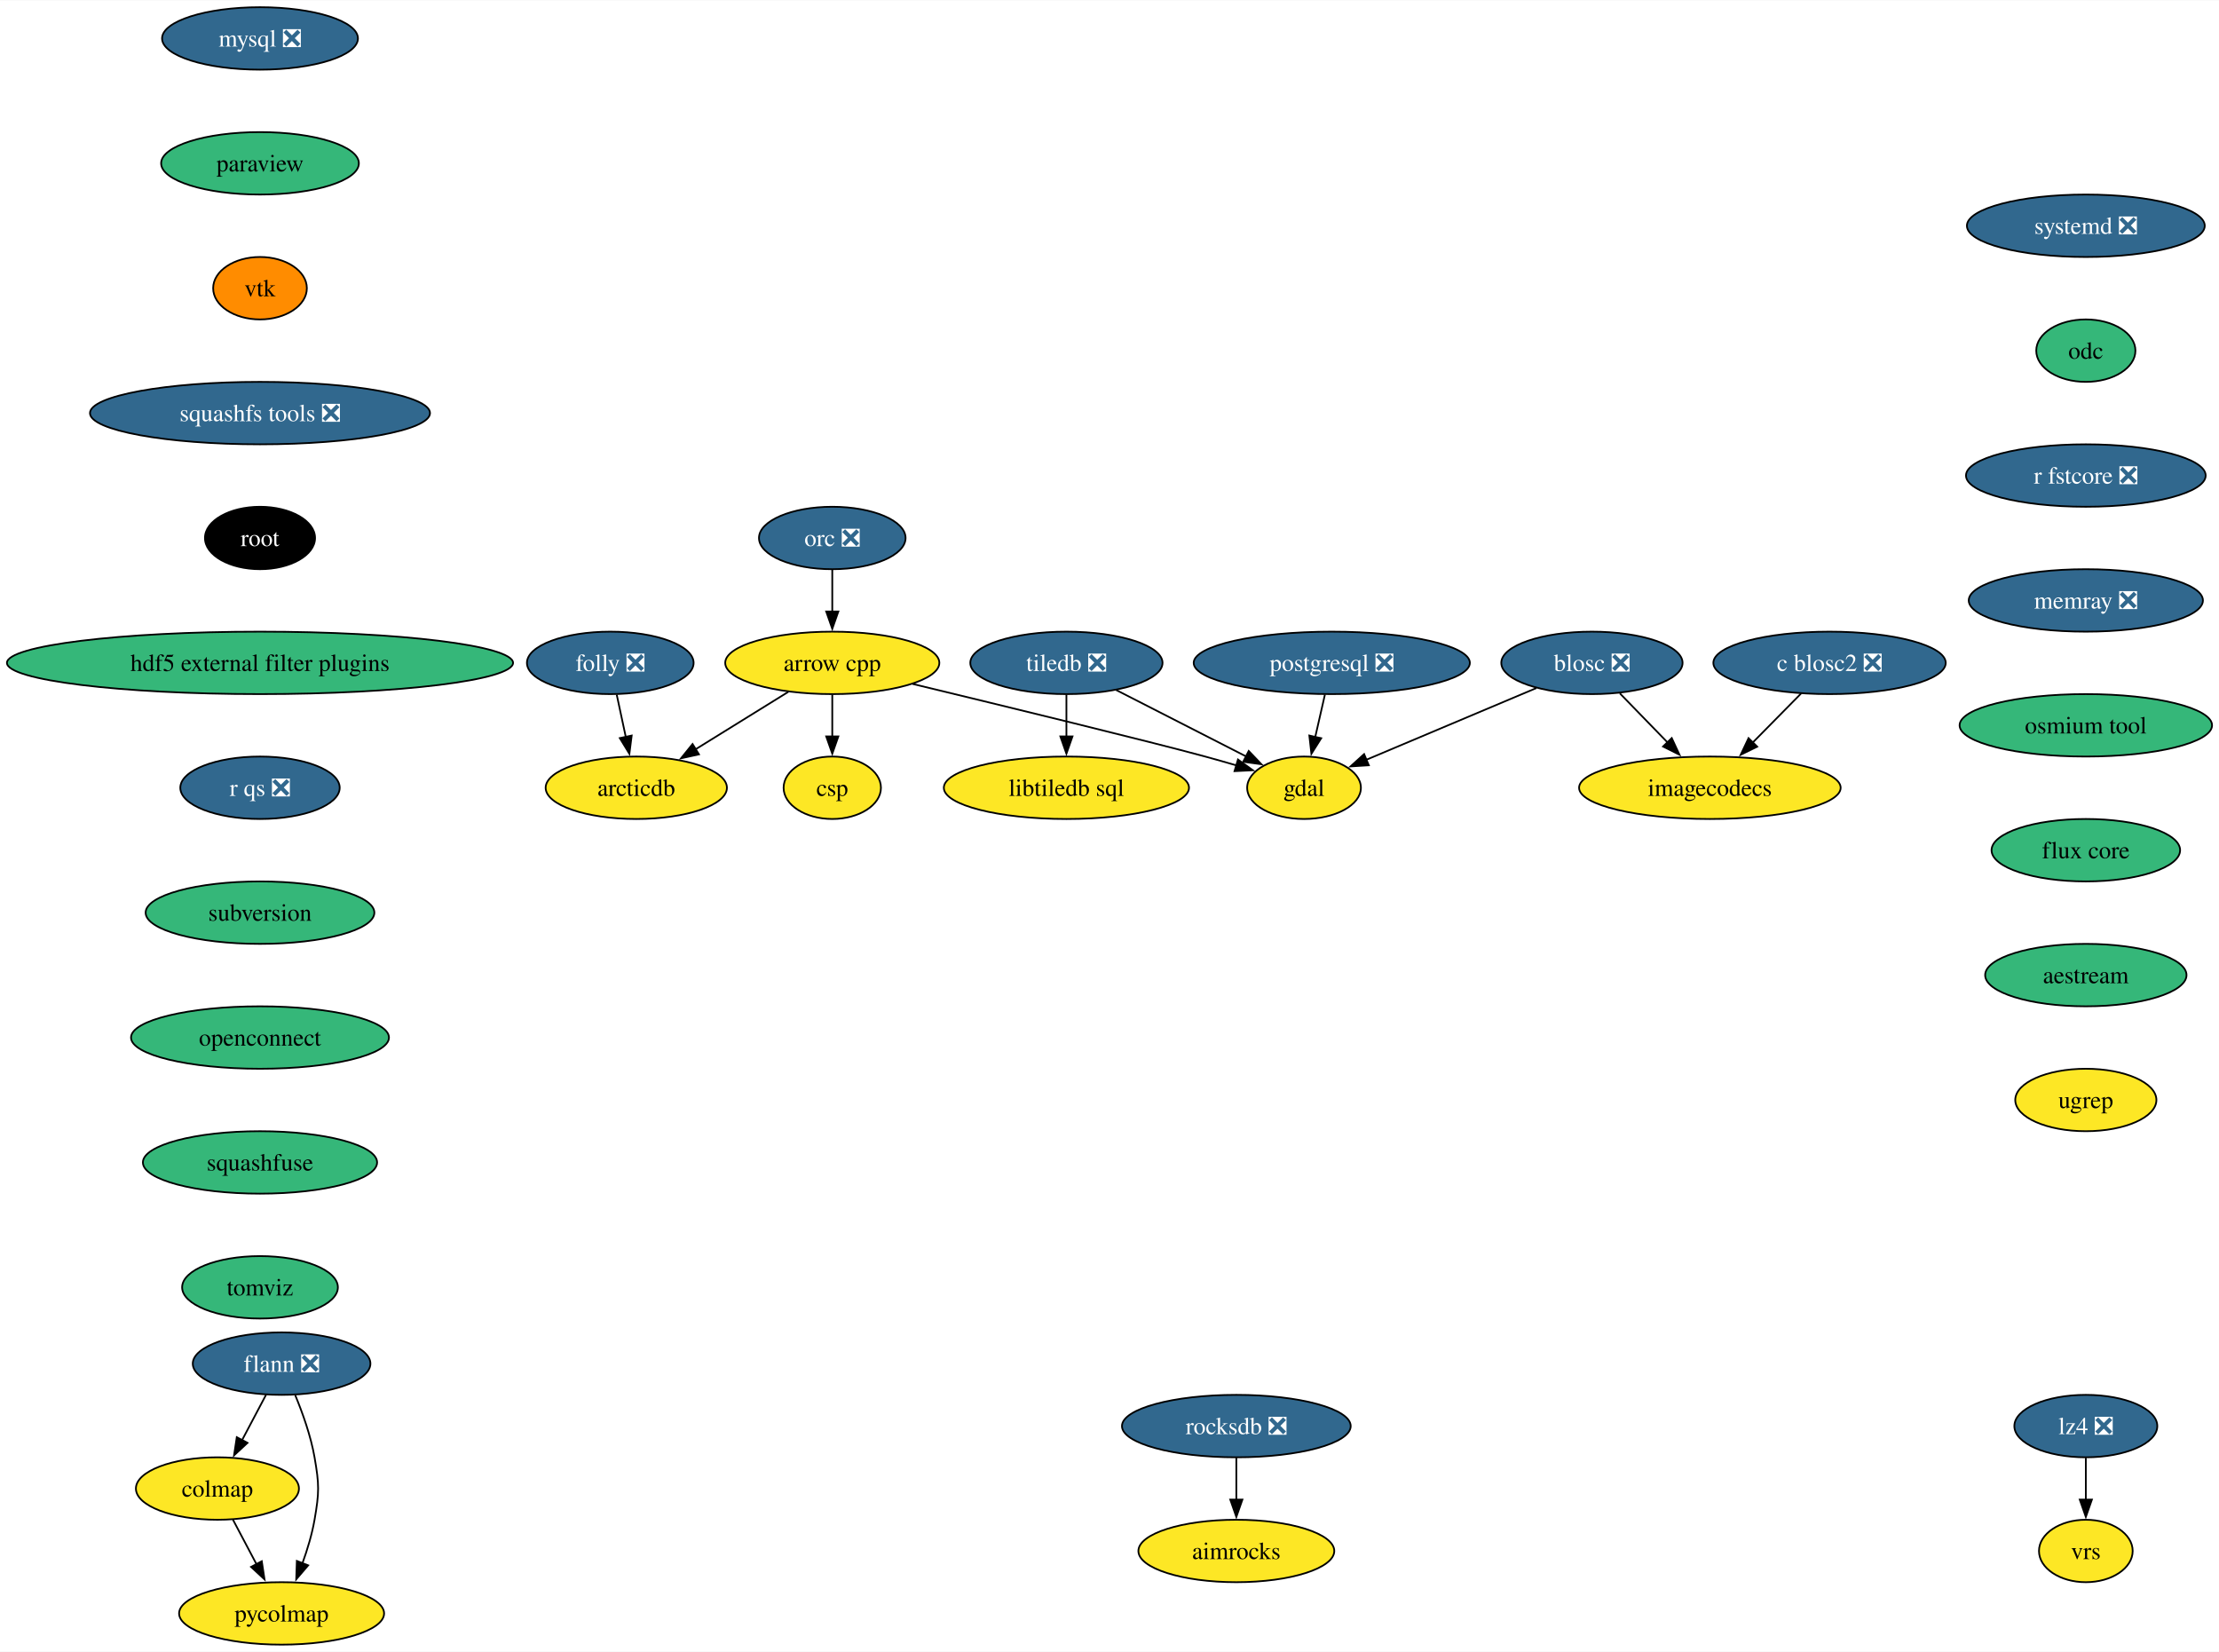
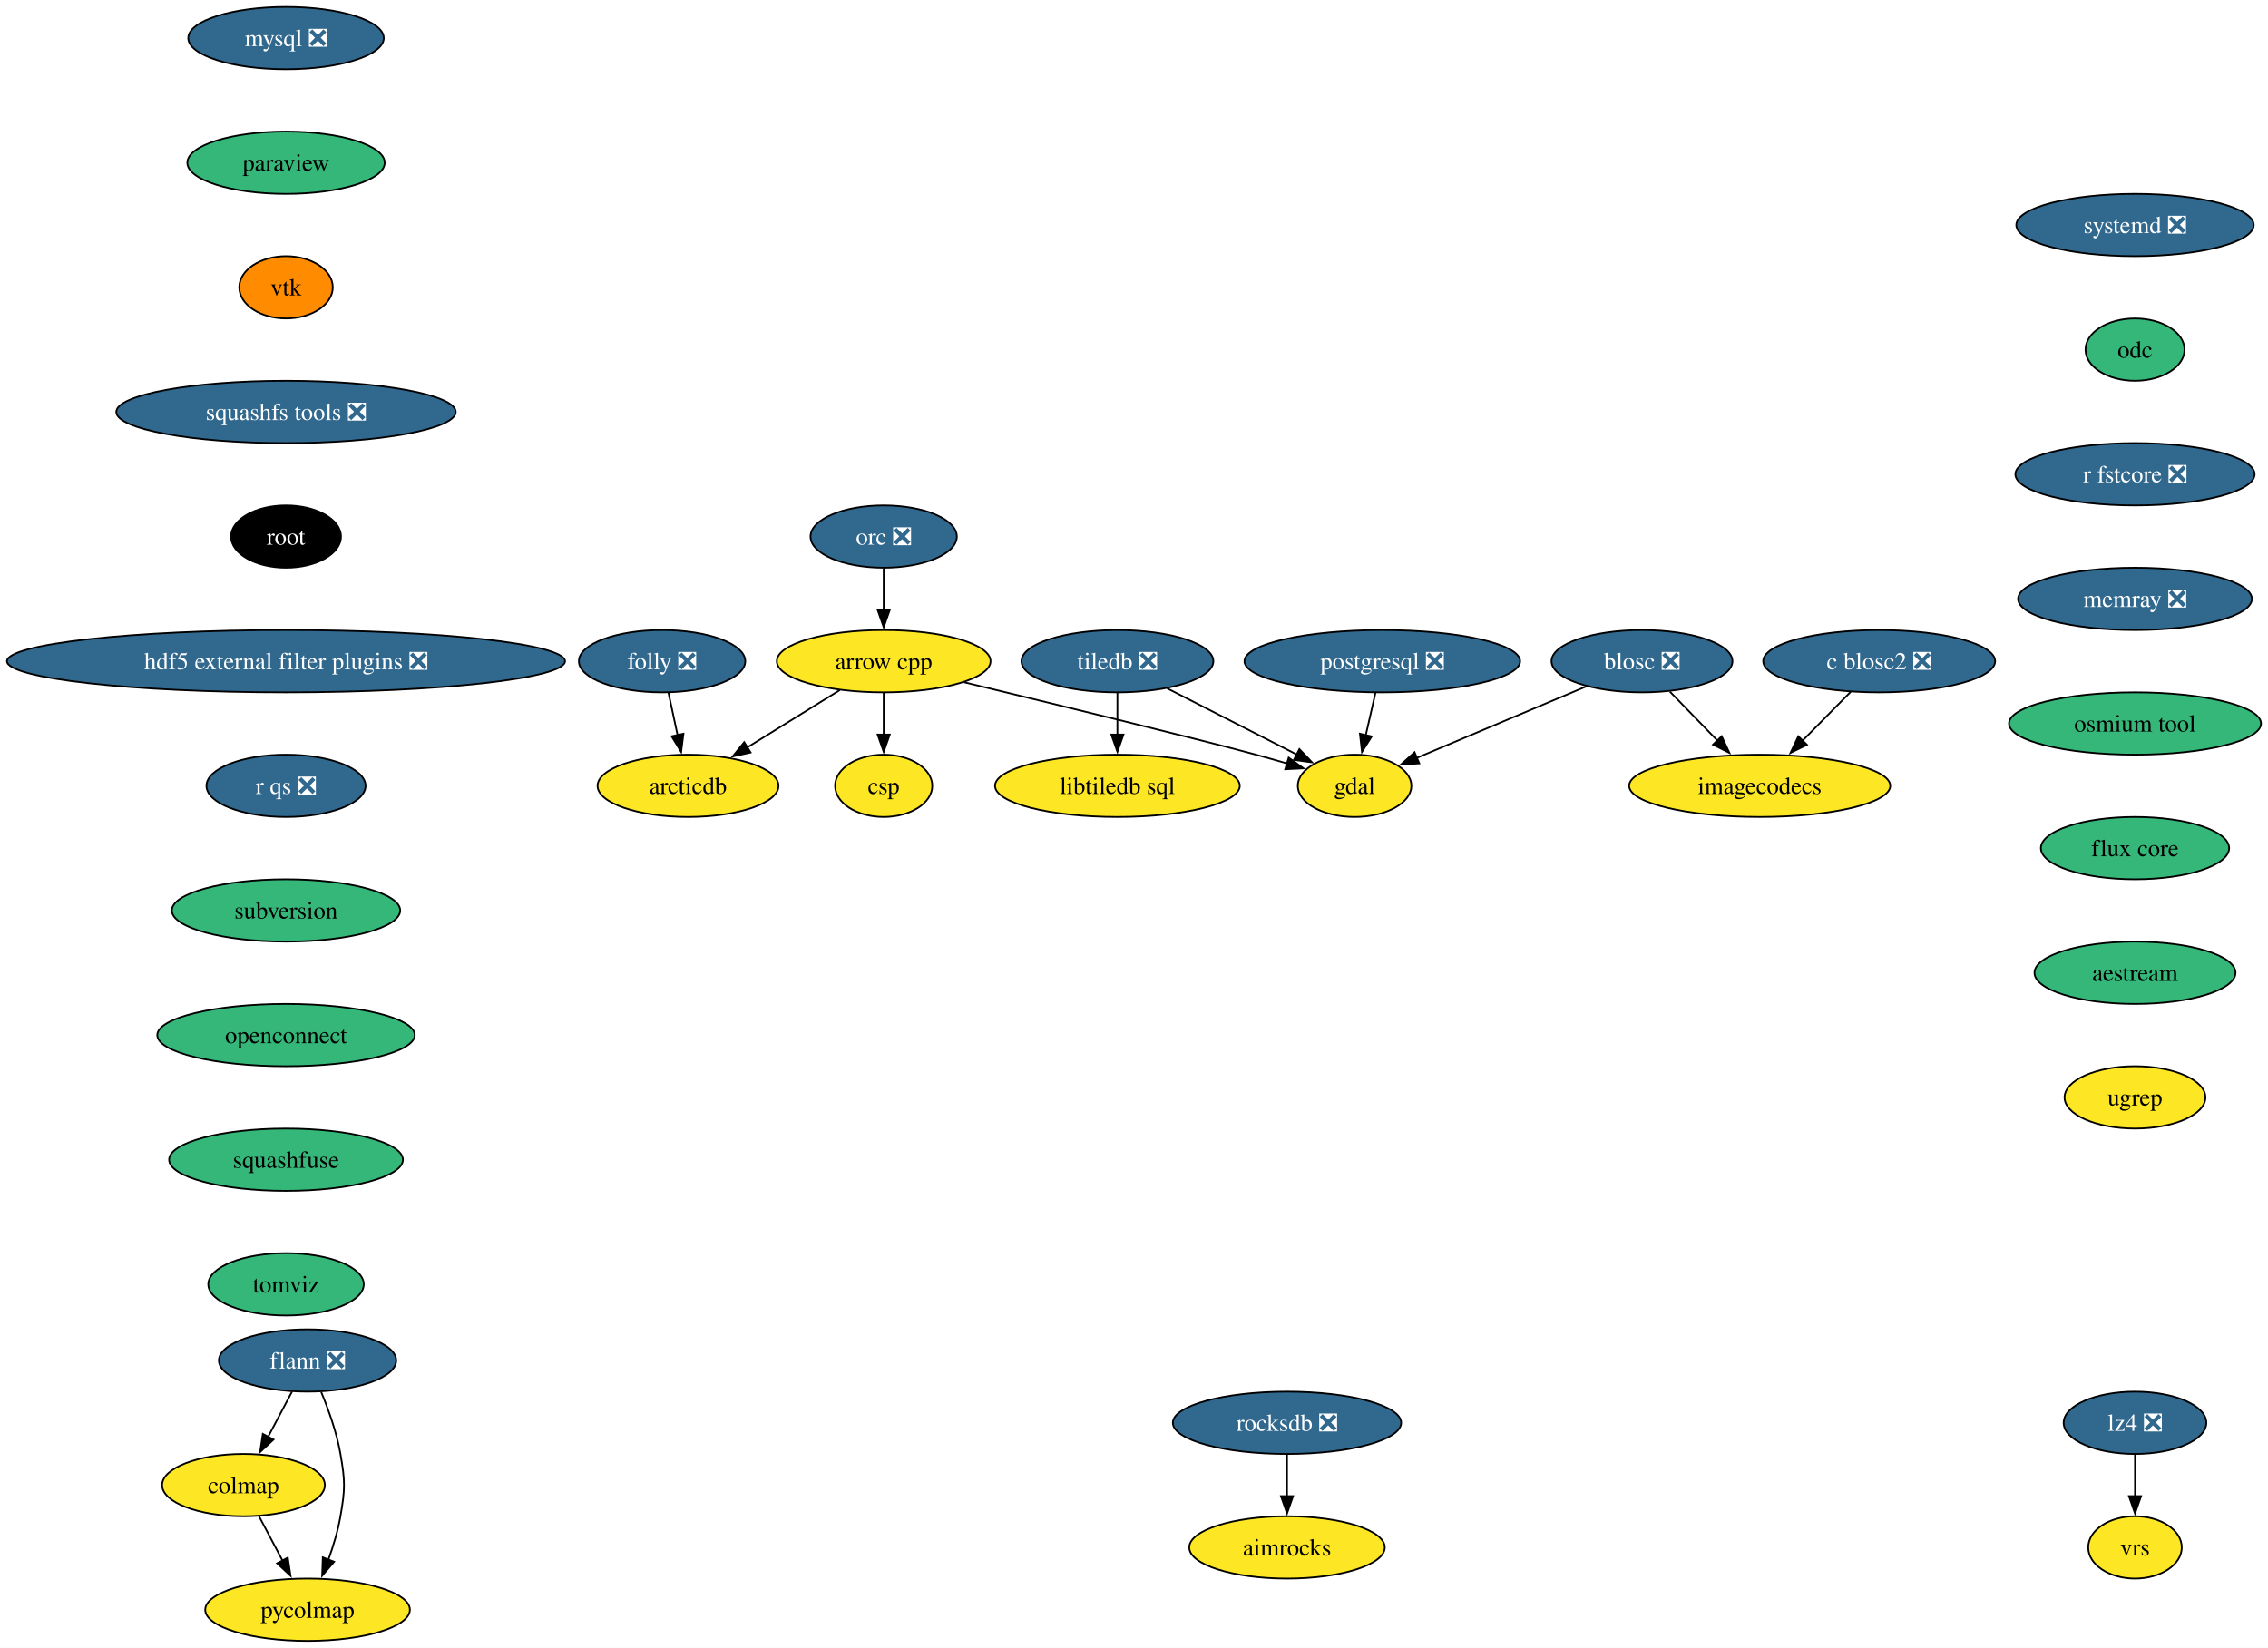
- <svg xmlns="http://www.w3.org/2000/svg" xmlns:xlink="http://www.w3.org/1999/xlink" width="1279pt" height="952pt" viewBox="0.00 0.00 1279.42 952.00">
+ <svg xmlns="http://www.w3.org/2000/svg" xmlns:xlink="http://www.w3.org/1999/xlink" width="1310pt" height="952pt" viewBox="0.00 0.00 1309.93 952.00">
  <g id="graph0" class="graph" transform="scale(1 1) rotate(0) translate(4 948)">
-     <polygon fill="white" stroke="none" points="-4,4 -4,-948 1275.42,-948 1275.42,4 -4,4" />
+     <polygon fill="white" stroke="none" points="-4,4 -4,-948 1305.93,-948 1305.93,4 -4,4" />
    <g id="node1" class="node">
      <g id="a_node1">
        <a xlink:href="https://github.com/conda-forge/arrow-cpp-feedstock" xlink:title="arrow cpp">
-           <ellipse fill="#fde725" stroke="black" cx="475.87" cy="-566" rx="61.73" ry="18" />
-           <text text-anchor="middle" x="475.87" y="-561.33" font-family="Times,serif" font-size="14.00">arrow cpp</text>
+           <ellipse fill="#fde725" stroke="black" cx="506.38" cy="-566" rx="61.73" ry="18" />
+           <text text-anchor="middle" x="506.38" y="-561.33" font-family="Times,serif" font-size="14.00">arrow cpp</text>
        </a>
      </g>
    </g>
    <g id="node2" class="node">
      <g id="a_node2">
        <a xlink:href="https://github.com/conda-forge/gdal-feedstock" xlink:title="gdal">
-           <ellipse fill="#fde725" stroke="black" cx="747.87" cy="-494" rx="32.79" ry="18" />
-           <text text-anchor="middle" x="747.87" y="-489.32" font-family="Times,serif" font-size="14.00">gdal</text>
+           <ellipse fill="#fde725" stroke="black" cx="778.38" cy="-494" rx="32.79" ry="18" />
+           <text text-anchor="middle" x="778.38" y="-489.32" font-family="Times,serif" font-size="14.00">gdal</text>
        </a>
      </g>
    </g>
    <g id="edge1" class="edge">
-       <path fill="none" stroke="black" d="M522.15,-553.87C575.37,-541.02 659.43,-520.56 690.87,-512 696.78,-510.39 703.02,-508.61 709.12,-506.83" />
-       <polygon fill="black" stroke="black" points="709.78,-510.28 718.37,-504.09 707.79,-503.57 709.78,-510.28" />
+       <path fill="none" stroke="black" d="M552.67,-553.87C605.88,-541.02 689.95,-520.56 721.38,-512 727.3,-510.39 733.54,-508.61 739.63,-506.83" />
+       <polygon fill="black" stroke="black" points="740.29,-510.28 748.89,-504.09 738.3,-503.57 740.29,-510.28" />
    </g>
    <g id="node3" class="node">
      <g id="a_node3">
        <a xlink:href="https://github.com/conda-forge/arcticdb-feedstock" xlink:title="arcticdb">
-           <ellipse fill="#fde725" stroke="black" cx="362.87" cy="-494" rx="52.26" ry="18" />
-           <text text-anchor="middle" x="362.87" y="-489.32" font-family="Times,serif" font-size="14.00">arcticdb</text>
+           <ellipse fill="#fde725" stroke="black" cx="393.38" cy="-494" rx="52.26" ry="18" />
+           <text text-anchor="middle" x="393.38" y="-489.32" font-family="Times,serif" font-size="14.00">arcticdb</text>
        </a>
      </g>
    </g>
    <g id="edge2" class="edge">
-       <path fill="none" stroke="black" d="M450.51,-549.29C434.73,-539.52 414.25,-526.83 397.05,-516.18" />
-       <polygon fill="black" stroke="black" points="399,-513.26 388.65,-510.97 395.31,-519.21 399,-513.26" />
+       <path fill="none" stroke="black" d="M481.02,-549.29C465.25,-539.52 444.76,-526.83 427.57,-516.18" />
+       <polygon fill="black" stroke="black" points="429.51,-513.26 419.17,-510.97 425.83,-519.21 429.51,-513.26" />
    </g>
    <g id="node4" class="node">
      <g id="a_node4">
        <a xlink:href="https://github.com/conda-forge/csp-feedstock" xlink:title="csp">
-           <ellipse fill="#fde725" stroke="black" cx="475.87" cy="-494" rx="28.06" ry="18" />
-           <text text-anchor="middle" x="475.87" y="-489.32" font-family="Times,serif" font-size="14.00">csp</text>
+           <ellipse fill="#fde725" stroke="black" cx="506.38" cy="-494" rx="28.06" ry="18" />
+           <text text-anchor="middle" x="506.38" y="-489.32" font-family="Times,serif" font-size="14.00">csp</text>
        </a>
      </g>
    </g>
    <g id="edge3" class="edge">
-       <path fill="none" stroke="black" d="M475.87,-547.7C475.87,-540.41 475.87,-531.73 475.87,-523.54" />
-       <polygon fill="black" stroke="black" points="479.37,-523.62 475.87,-513.62 472.37,-523.62 479.37,-523.62" />
+       <path fill="none" stroke="black" d="M506.38,-547.7C506.38,-540.41 506.38,-531.73 506.38,-523.54" />
+       <polygon fill="black" stroke="black" points="509.88,-523.62 506.38,-513.62 502.88,-523.62 509.88,-523.62" />
    </g>
    <g id="node5" class="node">
      <g id="a_node5">
        <a xlink:href="https://github.com/conda-forge/blosc-feedstock/pull/65" xlink:title="blosc ❎">
-           <ellipse fill="#31688e" stroke="black" cx="913.87" cy="-566" rx="52.26" ry="18" />
-           <text text-anchor="middle" x="913.87" y="-561.33" font-family="Times,serif" font-size="14.00" fill="white">blosc ❎</text>
+           <ellipse fill="#31688e" stroke="black" cx="944.38" cy="-566" rx="52.26" ry="18" />
+           <text text-anchor="middle" x="944.38" y="-561.33" font-family="Times,serif" font-size="14.00" fill="white">blosc ❎</text>
        </a>
      </g>
    </g>
    <g id="edge4" class="edge">
-       <path fill="none" stroke="black" d="M881.86,-551.5C853.79,-539.67 813.02,-522.47 783.83,-510.16" />
-       <polygon fill="black" stroke="black" points="785.23,-506.96 774.66,-506.3 782.51,-513.41 785.23,-506.96" />
+       <path fill="none" stroke="black" d="M912.38,-551.5C884.31,-539.67 843.53,-522.47 814.34,-510.16" />
+       <polygon fill="black" stroke="black" points="815.74,-506.96 805.17,-506.3 813.02,-513.41 815.74,-506.96" />
    </g>
    <g id="node6" class="node">
      <g id="a_node6">
        <a xlink:href="https://github.com/conda-forge/imagecodecs-feedstock" xlink:title="imagecodecs">
-           <ellipse fill="#fde725" stroke="black" cx="981.87" cy="-494" rx="75.41" ry="18" />
-           <text text-anchor="middle" x="981.87" y="-489.32" font-family="Times,serif" font-size="14.00">imagecodecs</text>
+           <ellipse fill="#fde725" stroke="black" cx="1012.38" cy="-494" rx="75.41" ry="18" />
+           <text text-anchor="middle" x="1012.38" y="-489.32" font-family="Times,serif" font-size="14.00">imagecodecs</text>
        </a>
      </g>
    </g>
    <g id="edge5" class="edge">
-       <path fill="none" stroke="black" d="M929.98,-548.41C938.16,-539.99 948.27,-529.58 957.39,-520.2" />
-       <polygon fill="black" stroke="black" points="959.89,-522.65 964.34,-513.04 954.86,-517.78 959.89,-522.65" />
+       <path fill="none" stroke="black" d="M960.5,-548.41C968.68,-539.99 978.79,-529.58 987.9,-520.2" />
+       <polygon fill="black" stroke="black" points="990.4,-522.65 994.86,-513.04 985.38,-517.78 990.4,-522.65" />
    </g>
    <g id="node7" class="node">
      <g id="a_node7">
        <a xlink:href="https://github.com/conda-forge/flann-feedstock/pull/47" xlink:title="flann ❎">
-           <ellipse fill="#31688e" stroke="black" cx="158.36" cy="-162" rx="51.21" ry="18" />
-           <text text-anchor="middle" x="158.36" y="-157.32" font-family="Times,serif" font-size="14.00" fill="white">flann ❎</text>
+           <ellipse fill="#31688e" stroke="black" cx="173.61" cy="-162" rx="51.21" ry="18" />
+           <text text-anchor="middle" x="173.61" y="-157.32" font-family="Times,serif" font-size="14.00" fill="white">flann ❎</text>
        </a>
      </g>
    </g>
    <g id="node8" class="node">
      <g id="a_node8">
        <a xlink:href="https://github.com/conda-forge/colmap-feedstock" xlink:title="colmap">
-           <ellipse fill="#fde725" stroke="black" cx="121.36" cy="-90" rx="47" ry="18" />
-           <text text-anchor="middle" x="121.36" y="-85.33" font-family="Times,serif" font-size="14.00">colmap</text>
+           <ellipse fill="#fde725" stroke="black" cx="136.61" cy="-90" rx="47" ry="18" />
+           <text text-anchor="middle" x="136.61" y="-85.33" font-family="Times,serif" font-size="14.00">colmap</text>
        </a>
      </g>
    </g>
    <g id="edge6" class="edge">
-       <path fill="none" stroke="black" d="M149.4,-144.05C145.22,-136.14 140.14,-126.54 135.46,-117.69" />
-       <polygon fill="black" stroke="black" points="138.71,-116.33 130.94,-109.13 132.52,-119.6 138.71,-116.33" />
+       <path fill="none" stroke="black" d="M164.66,-144.05C160.48,-136.14 155.4,-126.54 150.72,-117.69" />
+       <polygon fill="black" stroke="black" points="153.96,-116.33 146.2,-109.13 147.77,-119.6 153.96,-116.33" />
    </g>
    <g id="node9" class="node">
      <g id="a_node9">
        <a xlink:href="https://github.com/conda-forge/pycolmap-feedstock" xlink:title="pycolmap">
-           <ellipse fill="#fde725" stroke="black" cx="158.36" cy="-18" rx="59.1" ry="18" />
-           <text text-anchor="middle" x="158.36" y="-13.32" font-family="Times,serif" font-size="14.00">pycolmap</text>
+           <ellipse fill="#fde725" stroke="black" cx="173.61" cy="-18" rx="59.1" ry="18" />
+           <text text-anchor="middle" x="173.61" y="-13.32" font-family="Times,serif" font-size="14.00">pycolmap</text>
        </a>
      </g>
    </g>
    <g id="edge7" class="edge">
-       <path fill="none" stroke="black" d="M166.25,-143.75C170.46,-133.58 175.21,-120.33 177.36,-108 180.1,-92.24 180.1,-87.76 177.36,-72 175.9,-63.62 173.24,-54.82 170.36,-46.84" />
-       <polygon fill="black" stroke="black" points="173.68,-45.72 166.8,-37.67 167.15,-48.25 173.68,-45.72" />
+       <path fill="none" stroke="black" d="M181.51,-143.75C185.72,-133.58 190.47,-120.33 192.61,-108 195.35,-92.24 195.35,-87.76 192.61,-72 191.16,-63.62 188.5,-54.82 185.62,-46.84" />
+       <polygon fill="black" stroke="black" points="188.94,-45.72 182.05,-37.67 182.41,-48.25 188.94,-45.72" />
    </g>
    <g id="edge8" class="edge">
-       <path fill="none" stroke="black" d="M130.31,-72.05C134.39,-64.35 139.31,-55.03 143.89,-46.36" />
-       <polygon fill="black" stroke="black" points="146.94,-48.09 148.52,-37.61 140.75,-44.82 146.94,-48.09" />
+       <path fill="none" stroke="black" d="M145.57,-72.05C149.65,-64.35 154.57,-55.03 159.15,-46.36" />
+       <polygon fill="black" stroke="black" points="162.2,-48.09 163.78,-37.61 156.01,-44.82 162.2,-48.09" />
    </g>
    <g id="node10" class="node">
      <g id="a_node10">
        <a xlink:href="https://github.com/conda-forge/mysql-feedstock/pull/105" xlink:title="mysql ❎">
-           <ellipse fill="#31688e" stroke="black" cx="145.91" cy="-926" rx="56.47" ry="18" />
-           <text text-anchor="middle" x="145.91" y="-921.33" font-family="Times,serif" font-size="14.00" fill="white">mysql ❎</text>
+           <ellipse fill="#31688e" stroke="black" cx="161.17" cy="-926" rx="56.47" ry="18" />
+           <text text-anchor="middle" x="161.17" y="-921.33" font-family="Times,serif" font-size="14.00" fill="white">mysql ❎</text>
        </a>
      </g>
    </g>
    <g id="node11" class="node">
      <g id="a_node11">
        <a xlink:href="https://github.com/conda-forge/paraview-feedstock" xlink:title="paraview">
-           <ellipse fill="#35b779" stroke="black" cx="145.91" cy="-854" rx="57" ry="18" />
-           <text text-anchor="middle" x="145.91" y="-849.33" font-family="Times,serif" font-size="14.00">paraview</text>
+           <ellipse fill="#35b779" stroke="black" cx="161.17" cy="-854" rx="57" ry="18" />
+           <text text-anchor="middle" x="161.17" y="-849.33" font-family="Times,serif" font-size="14.00">paraview</text>
        </a>
      </g>
    </g>
    <g id="node12" class="node">
      <g id="a_node12">
        <a xlink:href="https://github.com/conda-forge/vtk-feedstock" xlink:title="vtk">
-           <ellipse fill="#ff8c00" stroke="black" cx="145.91" cy="-782" rx="27.01" ry="18" />
-           <text text-anchor="middle" x="145.91" y="-777.33" font-family="Times,serif" font-size="14.00">vtk</text>
+           <ellipse fill="#ff8c00" stroke="black" cx="161.17" cy="-782" rx="27.01" ry="18" />
+           <text text-anchor="middle" x="161.17" y="-777.33" font-family="Times,serif" font-size="14.00">vtk</text>
        </a>
      </g>
    </g>
    <g id="node16" class="node">
      <g id="a_node16">
        <a xlink:href="https://github.com/conda-forge/squashfs-tools-feedstock/pull/22" xlink:title="squashfs tools ❎">
-           <ellipse fill="#31688e" stroke="black" cx="145.91" cy="-710" rx="98.03" ry="18" />
-           <text text-anchor="middle" x="145.91" y="-705.33" font-family="Times,serif" font-size="14.00" fill="white">squashfs tools ❎</text>
+           <ellipse fill="#31688e" stroke="black" cx="161.17" cy="-710" rx="98.03" ry="18" />
+           <text text-anchor="middle" x="161.17" y="-705.33" font-family="Times,serif" font-size="14.00" fill="white">squashfs tools ❎</text>
        </a>
      </g>
    </g>
    <g id="node13" class="node">
      <g id="a_node13">
        <a xlink:href="https://github.com/conda-forge/postgresql-feedstock/pull/230" xlink:title="postgresql ❎">
-           <ellipse fill="#31688e" stroke="black" cx="763.87" cy="-566" rx="79.62" ry="18" />
-           <text text-anchor="middle" x="763.87" y="-561.33" font-family="Times,serif" font-size="14.00" fill="white">postgresql ❎</text>
+           <ellipse fill="#31688e" stroke="black" cx="794.38" cy="-566" rx="79.62" ry="18" />
+           <text text-anchor="middle" x="794.38" y="-561.33" font-family="Times,serif" font-size="14.00" fill="white">postgresql ❎</text>
        </a>
      </g>
    </g>
    <g id="edge11" class="edge">
-       <path fill="none" stroke="black" d="M759.91,-547.7C758.23,-540.32 756.22,-531.52 754.33,-523.25" />
-       <polygon fill="black" stroke="black" points="757.76,-522.55 752.12,-513.58 750.93,-524.11 757.76,-522.55" />
+       <path fill="none" stroke="black" d="M790.43,-547.7C788.74,-540.32 786.73,-531.52 784.84,-523.25" />
+       <polygon fill="black" stroke="black" points="788.27,-522.55 782.63,-513.58 781.45,-524.11 788.27,-522.55" />
    </g>
    <g id="node14" class="node">
      <g id="a_node14">
        <a xlink:href="https://github.com/conda-forge/tiledb-feedstock/pull/388" xlink:title="tiledb ❎">
-           <ellipse fill="#31688e" stroke="black" cx="610.87" cy="-566" rx="55.42" ry="18" />
-           <text text-anchor="middle" x="610.87" y="-561.33" font-family="Times,serif" font-size="14.00" fill="white">tiledb ❎</text>
+           <ellipse fill="#31688e" stroke="black" cx="641.38" cy="-566" rx="55.42" ry="18" />
+           <text text-anchor="middle" x="641.38" y="-561.33" font-family="Times,serif" font-size="14.00" fill="white">tiledb ❎</text>
        </a>
      </g>
    </g>
    <g id="edge12" class="edge">
-       <path fill="none" stroke="black" d="M639.59,-550.33C661.5,-539.13 691.72,-523.69 714.66,-511.97" />
-       <polygon fill="black" stroke="black" points="715.98,-515.22 723.29,-507.56 712.79,-508.99 715.98,-515.22" />
+       <path fill="none" stroke="black" d="M670.1,-550.33C692.01,-539.13 722.23,-523.69 745.18,-511.97" />
+       <polygon fill="black" stroke="black" points="746.49,-515.22 753.81,-507.56 743.31,-508.99 746.49,-515.22" />
    </g>
    <g id="node15" class="node">
      <g id="a_node15">
        <a xlink:href="https://github.com/conda-forge/libtiledb-sql-feedstock" xlink:title="libtiledb sql">
-           <ellipse fill="#fde725" stroke="black" cx="610.87" cy="-494" rx="70.68" ry="18" />
-           <text text-anchor="middle" x="610.87" y="-489.32" font-family="Times,serif" font-size="14.00">libtiledb sql</text>
+           <ellipse fill="#fde725" stroke="black" cx="641.38" cy="-494" rx="70.68" ry="18" />
+           <text text-anchor="middle" x="641.38" y="-489.32" font-family="Times,serif" font-size="14.00">libtiledb sql</text>
        </a>
      </g>
    </g>
    <g id="edge13" class="edge">
-       <path fill="none" stroke="black" d="M610.87,-547.7C610.87,-540.41 610.87,-531.73 610.87,-523.54" />
-       <polygon fill="black" stroke="black" points="614.37,-523.62 610.87,-513.62 607.37,-523.62 614.37,-523.62" />
+       <path fill="none" stroke="black" d="M641.38,-547.7C641.38,-540.41 641.38,-531.73 641.38,-523.54" />
+       <polygon fill="black" stroke="black" points="644.88,-523.62 641.38,-513.62 637.88,-523.62 644.88,-523.62" />
    </g>
    <g id="node19" class="node">
      <g id="a_node19">
        <a xlink:href="https://github.com/conda-forge/root-feedstock" xlink:title="root">
-           <ellipse fill="#000000" stroke="black" cx="145.91" cy="-638" rx="31.74" ry="18" />
-           <text text-anchor="middle" x="145.91" y="-633.33" font-family="Times,serif" font-size="14.00" fill="white">root</text>
+           <ellipse fill="#000000" stroke="black" cx="161.17" cy="-638" rx="31.74" ry="18" />
+           <text text-anchor="middle" x="161.17" y="-633.33" font-family="Times,serif" font-size="14.00" fill="white">root</text>
        </a>
      </g>
    </g>
    <g id="node17" class="node">
      <g id="a_node17">
        <a xlink:href="https://github.com/conda-forge/lz4-feedstock/pull/54" xlink:title="lz4 ❎">
-           <ellipse fill="#31688e" stroke="black" cx="1198.64" cy="-126" rx="41.21" ry="18" />
-           <text text-anchor="middle" x="1198.64" y="-121.33" font-family="Times,serif" font-size="14.00" fill="white">lz4 ❎</text>
+           <ellipse fill="#31688e" stroke="black" cx="1229.15" cy="-126" rx="41.21" ry="18" />
+           <text text-anchor="middle" x="1229.15" y="-121.33" font-family="Times,serif" font-size="14.00" fill="white">lz4 ❎</text>
        </a>
      </g>
    </g>
    <g id="node18" class="node">
      <g id="a_node18">
        <a xlink:href="https://github.com/conda-forge/vrs-feedstock" xlink:title="vrs">
-           <ellipse fill="#fde725" stroke="black" cx="1198.64" cy="-54" rx="27.01" ry="18" />
-           <text text-anchor="middle" x="1198.64" y="-49.33" font-family="Times,serif" font-size="14.00">vrs</text>
+           <ellipse fill="#fde725" stroke="black" cx="1229.15" cy="-54" rx="27.01" ry="18" />
+           <text text-anchor="middle" x="1229.15" y="-49.33" font-family="Times,serif" font-size="14.00">vrs</text>
        </a>
      </g>
    </g>
    <g id="edge15" class="edge">
-       <path fill="none" stroke="black" d="M1198.64,-107.7C1198.64,-100.41 1198.64,-91.73 1198.64,-83.54" />
-       <polygon fill="black" stroke="black" points="1202.14,-83.62 1198.64,-73.62 1195.14,-83.62 1202.14,-83.62" />
+       <path fill="none" stroke="black" d="M1229.15,-107.7C1229.15,-100.41 1229.15,-91.73 1229.15,-83.54" />
+       <polygon fill="black" stroke="black" points="1232.65,-83.62 1229.15,-73.62 1225.65,-83.62 1232.65,-83.62" />
    </g>
    <g id="node20" class="node">
      <g id="a_node20">
-         <a xlink:href="https://github.com/conda-forge/hdf5-external-filter-plugins-feedstock" xlink:title="hdf5 external filter plugins">
-           <ellipse fill="#35b779" stroke="black" cx="145.91" cy="-566" rx="145.91" ry="18" />
-           <text text-anchor="middle" x="145.91" y="-561.33" font-family="Times,serif" font-size="14.00">hdf5 external filter plugins</text>
+         <a xlink:href="https://github.com/conda-forge/hdf5-external-filter-plugins-feedstock/pull/25" xlink:title="hdf5 external filter plugins ❎">
+           <ellipse fill="#31688e" stroke="black" cx="161.17" cy="-566" rx="161.17" ry="18" />
+           <text text-anchor="middle" x="161.17" y="-561.33" font-family="Times,serif" font-size="14.00" fill="white">hdf5 external filter plugins ❎</text>
        </a>
      </g>
    </g>
    <g id="node22" class="node">
      <g id="a_node22">
        <a xlink:href="https://github.com/conda-forge/r-qs-feedstock/pull/29" xlink:title="r qs ❎">
-           <ellipse fill="#31688e" stroke="black" cx="145.91" cy="-494" rx="45.95" ry="18" />
-           <text text-anchor="middle" x="145.91" y="-489.32" font-family="Times,serif" font-size="14.00" fill="white">r qs ❎</text>
+           <ellipse fill="#31688e" stroke="black" cx="161.17" cy="-494" rx="45.95" ry="18" />
+           <text text-anchor="middle" x="161.17" y="-489.32" font-family="Times,serif" font-size="14.00" fill="white">r qs ❎</text>
        </a>
      </g>
    </g>
    <g id="node21" class="node">
      <g id="a_node21">
        <a xlink:href="https://github.com/conda-forge/orc-feedstock/pull/81" xlink:title="orc ❎">
-           <ellipse fill="#31688e" stroke="black" cx="475.87" cy="-638" rx="42.26" ry="18" />
-           <text text-anchor="middle" x="475.87" y="-633.33" font-family="Times,serif" font-size="14.00" fill="white">orc ❎</text>
+           <ellipse fill="#31688e" stroke="black" cx="506.38" cy="-638" rx="42.26" ry="18" />
+           <text text-anchor="middle" x="506.38" y="-633.33" font-family="Times,serif" font-size="14.00" fill="white">orc ❎</text>
        </a>
      </g>
    </g>
    <g id="edge18" class="edge">
-       <path fill="none" stroke="black" d="M475.87,-619.7C475.87,-612.41 475.87,-603.73 475.87,-595.54" />
-       <polygon fill="black" stroke="black" points="479.37,-595.62 475.87,-585.62 472.37,-595.62 479.37,-595.62" />
+       <path fill="none" stroke="black" d="M506.38,-619.7C506.38,-612.41 506.38,-603.73 506.38,-595.54" />
+       <polygon fill="black" stroke="black" points="509.88,-595.62 506.38,-585.62 502.88,-595.62 509.88,-595.62" />
    </g>
    <g id="node23" class="node">
      <g id="a_node23">
        <a xlink:href="https://github.com/conda-forge/subversion-feedstock" xlink:title="subversion">
-           <ellipse fill="#35b779" stroke="black" cx="145.91" cy="-422" rx="65.94" ry="18" />
-           <text text-anchor="middle" x="145.91" y="-417.32" font-family="Times,serif" font-size="14.00">subversion</text>
+           <ellipse fill="#35b779" stroke="black" cx="161.17" cy="-422" rx="65.94" ry="18" />
+           <text text-anchor="middle" x="161.17" y="-417.32" font-family="Times,serif" font-size="14.00">subversion</text>
        </a>
      </g>
    </g>
    <g id="node27" class="node">
      <g id="a_node27">
        <a xlink:href="https://github.com/conda-forge/openconnect-feedstock" xlink:title="openconnect">
-           <ellipse fill="#35b779" stroke="black" cx="145.91" cy="-350" rx="74.36" ry="18" />
-           <text text-anchor="middle" x="145.91" y="-345.32" font-family="Times,serif" font-size="14.00">openconnect</text>
+           <ellipse fill="#35b779" stroke="black" cx="161.17" cy="-350" rx="74.36" ry="18" />
+           <text text-anchor="middle" x="161.17" y="-345.32" font-family="Times,serif" font-size="14.00">openconnect</text>
        </a>
      </g>
    </g>
    <g id="node24" class="node">
      <g id="a_node24">
        <a xlink:href="https://github.com/conda-forge/rocksdb-feedstock/pull/93" xlink:title="rocksdb ❎">
-           <ellipse fill="#31688e" stroke="black" cx="708.84" cy="-126" rx="65.94" ry="18" />
-           <text text-anchor="middle" x="708.84" y="-121.33" font-family="Times,serif" font-size="14.00" fill="white">rocksdb ❎</text>
+           <ellipse fill="#31688e" stroke="black" cx="739.35" cy="-126" rx="65.94" ry="18" />
+           <text text-anchor="middle" x="739.35" y="-121.33" font-family="Times,serif" font-size="14.00" fill="white">rocksdb ❎</text>
        </a>
      </g>
    </g>
    <g id="node25" class="node">
      <g id="a_node25">
        <a xlink:href="https://github.com/conda-forge/aimrocks-feedstock" xlink:title="aimrocks">
-           <ellipse fill="#fde725" stroke="black" cx="708.84" cy="-54" rx="56.47" ry="18" />
-           <text text-anchor="middle" x="708.84" y="-49.33" font-family="Times,serif" font-size="14.00">aimrocks</text>
+           <ellipse fill="#fde725" stroke="black" cx="739.35" cy="-54" rx="56.47" ry="18" />
+           <text text-anchor="middle" x="739.35" y="-49.33" font-family="Times,serif" font-size="14.00">aimrocks</text>
        </a>
      </g>
    </g>
    <g id="edge21" class="edge">
-       <path fill="none" stroke="black" d="M708.84,-107.7C708.84,-100.41 708.84,-91.73 708.84,-83.54" />
-       <polygon fill="black" stroke="black" points="712.34,-83.62 708.84,-73.62 705.34,-83.62 712.34,-83.62" />
+       <path fill="none" stroke="black" d="M739.35,-107.7C739.35,-100.41 739.35,-91.73 739.35,-83.54" />
+       <polygon fill="black" stroke="black" points="742.85,-83.62 739.35,-73.62 735.85,-83.62 742.85,-83.62" />
    </g>
    <g id="node26" class="node">
      <g id="a_node26">
        <a xlink:href="https://github.com/conda-forge/c-blosc2-feedstock/pull/71" xlink:title="c blosc2 ❎">
-           <ellipse fill="#31688e" stroke="black" cx="1050.87" cy="-566" rx="66.99" ry="18" />
-           <text text-anchor="middle" x="1050.87" y="-561.33" font-family="Times,serif" font-size="14.00" fill="white">c blosc2 ❎</text>
+           <ellipse fill="#31688e" stroke="black" cx="1081.38" cy="-566" rx="66.99" ry="18" />
+           <text text-anchor="middle" x="1081.38" y="-561.33" font-family="Times,serif" font-size="14.00" fill="white">c blosc2 ❎</text>
        </a>
      </g>
    </g>
    <g id="edge22" class="edge">
-       <path fill="none" stroke="black" d="M1034.52,-548.41C1026.13,-539.91 1015.75,-529.37 1006.43,-519.91" />
-       <polygon fill="black" stroke="black" points="1009.16,-517.7 999.65,-513.03 1004.17,-522.61 1009.16,-517.7" />
+       <path fill="none" stroke="black" d="M1065.03,-548.41C1056.65,-539.91 1046.26,-529.37 1036.94,-519.91" />
+       <polygon fill="black" stroke="black" points="1039.67,-517.7 1030.16,-513.03 1034.69,-522.61 1039.67,-517.7" />
    </g>
    <g id="node28" class="node">
      <g id="a_node28">
        <a xlink:href="https://github.com/conda-forge/squashfuse-feedstock" xlink:title="squashfuse">
-           <ellipse fill="#35b779" stroke="black" cx="145.91" cy="-278" rx="67.52" ry="18" />
-           <text text-anchor="middle" x="145.91" y="-273.32" font-family="Times,serif" font-size="14.00">squashfuse</text>
+           <ellipse fill="#35b779" stroke="black" cx="161.17" cy="-278" rx="67.52" ry="18" />
+           <text text-anchor="middle" x="161.17" y="-273.32" font-family="Times,serif" font-size="14.00">squashfuse</text>
        </a>
      </g>
    </g>
    <g id="node29" class="node">
      <g id="a_node29">
        <a xlink:href="https://github.com/conda-forge/tomviz-feedstock" xlink:title="tomviz">
-           <ellipse fill="#35b779" stroke="black" cx="145.91" cy="-206" rx="44.9" ry="18" />
-           <text text-anchor="middle" x="145.91" y="-201.32" font-family="Times,serif" font-size="14.00">tomviz</text>
+           <ellipse fill="#35b779" stroke="black" cx="161.17" cy="-206" rx="44.9" ry="18" />
+           <text text-anchor="middle" x="161.17" y="-201.32" font-family="Times,serif" font-size="14.00">tomviz</text>
        </a>
      </g>
    </g>
    <g id="node30" class="node">
      <g id="a_node30">
        <a xlink:href="https://github.com/conda-forge/folly-feedstock/pull/239" xlink:title="folly ❎">
-           <ellipse fill="#31688e" stroke="black" cx="347.87" cy="-566" rx="48.05" ry="18" />
-           <text text-anchor="middle" x="347.87" y="-561.33" font-family="Times,serif" font-size="14.00" fill="white">folly ❎</text>
+           <ellipse fill="#31688e" stroke="black" cx="378.38" cy="-566" rx="48.05" ry="18" />
+           <text text-anchor="middle" x="378.38" y="-561.33" font-family="Times,serif" font-size="14.00" fill="white">folly ❎</text>
        </a>
      </g>
    </g>
    <g id="edge26" class="edge">
-       <path fill="none" stroke="black" d="M351.58,-547.7C353.16,-540.32 355.04,-531.52 356.82,-523.25" />
-       <polygon fill="black" stroke="black" points="360.21,-524.1 358.89,-513.58 353.37,-522.63 360.21,-524.1" />
+       <path fill="none" stroke="black" d="M382.09,-547.7C383.67,-540.32 385.56,-531.52 387.33,-523.25" />
+       <polygon fill="black" stroke="black" points="390.73,-524.1 389.4,-513.58 383.88,-522.63 390.73,-524.1" />
    </g>
    <g id="node31" class="node">
      <g id="a_node31">
        <a xlink:href="https://github.com/conda-forge/systemd-feedstock/pull/28" xlink:title="systemd ❎">
-           <ellipse fill="#31688e" stroke="black" cx="1198.64" cy="-818" rx="68.57" ry="18" />
-           <text text-anchor="middle" x="1198.64" y="-813.33" font-family="Times,serif" font-size="14.00" fill="white">systemd ❎</text>
+           <ellipse fill="#31688e" stroke="black" cx="1229.15" cy="-818" rx="68.57" ry="18" />
+           <text text-anchor="middle" x="1229.15" y="-813.33" font-family="Times,serif" font-size="14.00" fill="white">systemd ❎</text>
        </a>
      </g>
    </g>
    <g id="node32" class="node">
      <g id="a_node32">
        <a xlink:href="https://github.com/conda-forge/odc-feedstock" xlink:title="odc">
-           <ellipse fill="#35b779" stroke="black" cx="1198.64" cy="-746" rx="28.59" ry="18" />
-           <text text-anchor="middle" x="1198.64" y="-741.33" font-family="Times,serif" font-size="14.00">odc</text>
+           <ellipse fill="#35b779" stroke="black" cx="1229.15" cy="-746" rx="28.59" ry="18" />
+           <text text-anchor="middle" x="1229.15" y="-741.33" font-family="Times,serif" font-size="14.00">odc</text>
        </a>
      </g>
    </g>
    <g id="node33" class="node">
      <g id="a_node33">
        <a xlink:href="https://github.com/conda-forge/r-fstcore-feedstock/pull/11" xlink:title="r fstcore ❎">
-           <ellipse fill="#31688e" stroke="black" cx="1198.64" cy="-674" rx="69.1" ry="18" />
-           <text text-anchor="middle" x="1198.64" y="-669.33" font-family="Times,serif" font-size="14.00" fill="white">r fstcore ❎</text>
+           <ellipse fill="#31688e" stroke="black" cx="1229.15" cy="-674" rx="69.1" ry="18" />
+           <text text-anchor="middle" x="1229.15" y="-669.33" font-family="Times,serif" font-size="14.00" fill="white">r fstcore ❎</text>
        </a>
      </g>
    </g>
    <g id="node34" class="node">
      <g id="a_node34">
        <a xlink:href="https://github.com/conda-forge/memray-feedstock/pull/44" xlink:title="memray ❎">
-           <ellipse fill="#31688e" stroke="black" cx="1198.64" cy="-602" rx="67.52" ry="18" />
-           <text text-anchor="middle" x="1198.64" y="-597.33" font-family="Times,serif" font-size="14.00" fill="white">memray ❎</text>
+           <ellipse fill="#31688e" stroke="black" cx="1229.15" cy="-602" rx="67.52" ry="18" />
+           <text text-anchor="middle" x="1229.15" y="-597.33" font-family="Times,serif" font-size="14.00" fill="white">memray ❎</text>
        </a>
      </g>
    </g>
    <g id="node35" class="node">
      <g id="a_node35">
        <a xlink:href="https://github.com/conda-forge/osmium-tool-feedstock" xlink:title="osmium tool">
-           <ellipse fill="#35b779" stroke="black" cx="1198.64" cy="-530" rx="72.78" ry="18" />
-           <text text-anchor="middle" x="1198.64" y="-525.33" font-family="Times,serif" font-size="14.00">osmium tool</text>
+           <ellipse fill="#35b779" stroke="black" cx="1229.15" cy="-530" rx="72.78" ry="18" />
+           <text text-anchor="middle" x="1229.15" y="-525.33" font-family="Times,serif" font-size="14.00">osmium tool</text>
        </a>
      </g>
    </g>
    <g id="node36" class="node">
      <g id="a_node36">
        <a xlink:href="https://github.com/conda-forge/flux-core-feedstock" xlink:title="flux core">
-           <ellipse fill="#35b779" stroke="black" cx="1198.64" cy="-458" rx="54.36" ry="18" />
-           <text text-anchor="middle" x="1198.64" y="-453.32" font-family="Times,serif" font-size="14.00">flux core</text>
+           <ellipse fill="#35b779" stroke="black" cx="1229.15" cy="-458" rx="54.36" ry="18" />
+           <text text-anchor="middle" x="1229.15" y="-453.32" font-family="Times,serif" font-size="14.00">flux core</text>
        </a>
      </g>
    </g>
    <g id="node37" class="node">
      <g id="a_node37">
        <a xlink:href="https://github.com/conda-forge/aestream-feedstock" xlink:title="aestream">
-           <ellipse fill="#35b779" stroke="black" cx="1198.64" cy="-386" rx="58.05" ry="18" />
-           <text text-anchor="middle" x="1198.64" y="-381.32" font-family="Times,serif" font-size="14.00">aestream</text>
+           <ellipse fill="#35b779" stroke="black" cx="1229.15" cy="-386" rx="58.05" ry="18" />
+           <text text-anchor="middle" x="1229.15" y="-381.32" font-family="Times,serif" font-size="14.00">aestream</text>
        </a>
      </g>
    </g>
    <g id="node38" class="node">
      <g id="a_node38">
        <a xlink:href="https://github.com/conda-forge/ugrep-feedstock" xlink:title="ugrep">
-           <ellipse fill="#fde725" stroke="black" cx="1198.64" cy="-314" rx="40.69" ry="18" />
-           <text text-anchor="middle" x="1198.64" y="-309.32" font-family="Times,serif" font-size="14.00">ugrep</text>
+           <ellipse fill="#fde725" stroke="black" cx="1229.15" cy="-314" rx="40.69" ry="18" />
+           <text text-anchor="middle" x="1229.15" y="-309.32" font-family="Times,serif" font-size="14.00">ugrep</text>
        </a>
      </g>
    </g>
  </g>
</svg>
